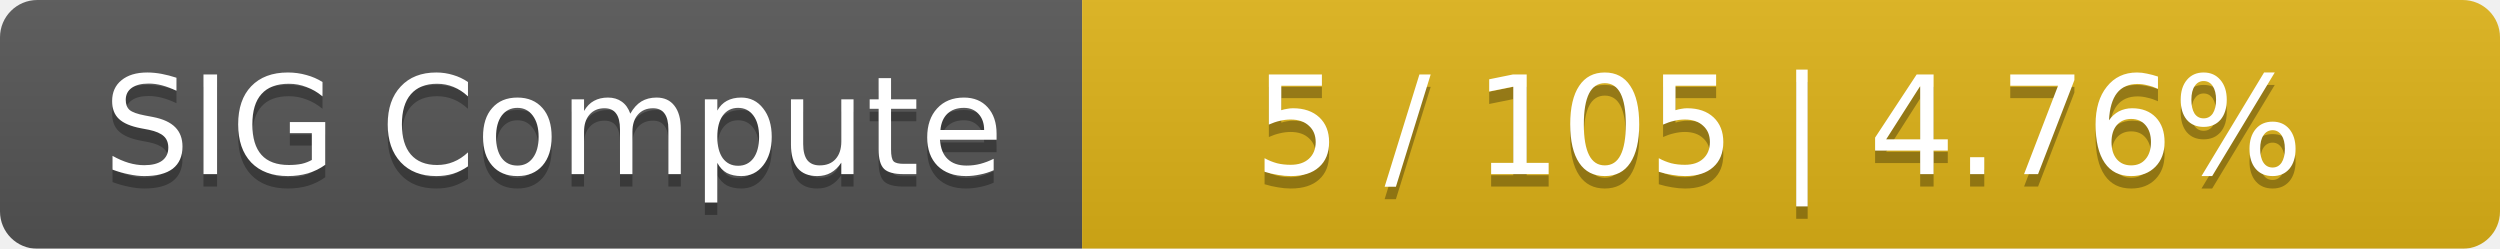
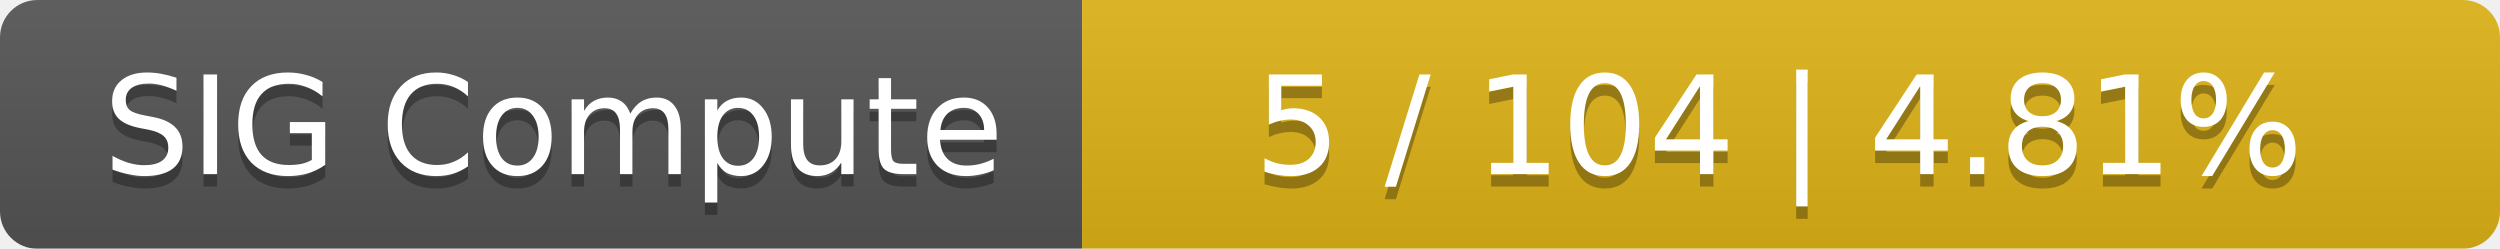
<svg xmlns="http://www.w3.org/2000/svg" width="201" height="20">
  <linearGradient id="smooth" x2="0" y2="100%">
    <stop offset="0" stop-color="#bbb" stop-opacity=".1" />
    <stop offset="1" stop-opacity=".1" />
  </linearGradient>
  <mask id="round">
    <rect width="201" height="20" rx="3" fill="#fff" />
  </mask>
  <g mask="url(#round)">
    <rect width="87" height="20" fill="#555" />
    <rect x="87" width="114" height="20" fill="#dfb317" />
    <rect width="201" height="20" fill="url(#smooth)" />
  </g>
  <g fill="#fff" text-anchor="middle" font-family="DejaVu Sans,Verdana,Geneva,sans-serif" font-size="11">
    <text x="44.5" y="15" fill="#010101" fill-opacity=".3">SIG Compute</text>
    <text x="44.5" y="14">SIG Compute</text>
-     <text x="143" y="15" fill="#010101" fill-opacity=".3">5 / 105    |    4.76%</text>
-     <text x="143" y="14">5 / 105    |    4.76%</text>
+     <text x="143" y="15" fill="#010101" fill-opacity=".3">5 / 104    |    4.81%</text>
+     <text x="143" y="14">5 / 104    |    4.81%</text>
  </g>
</svg>
